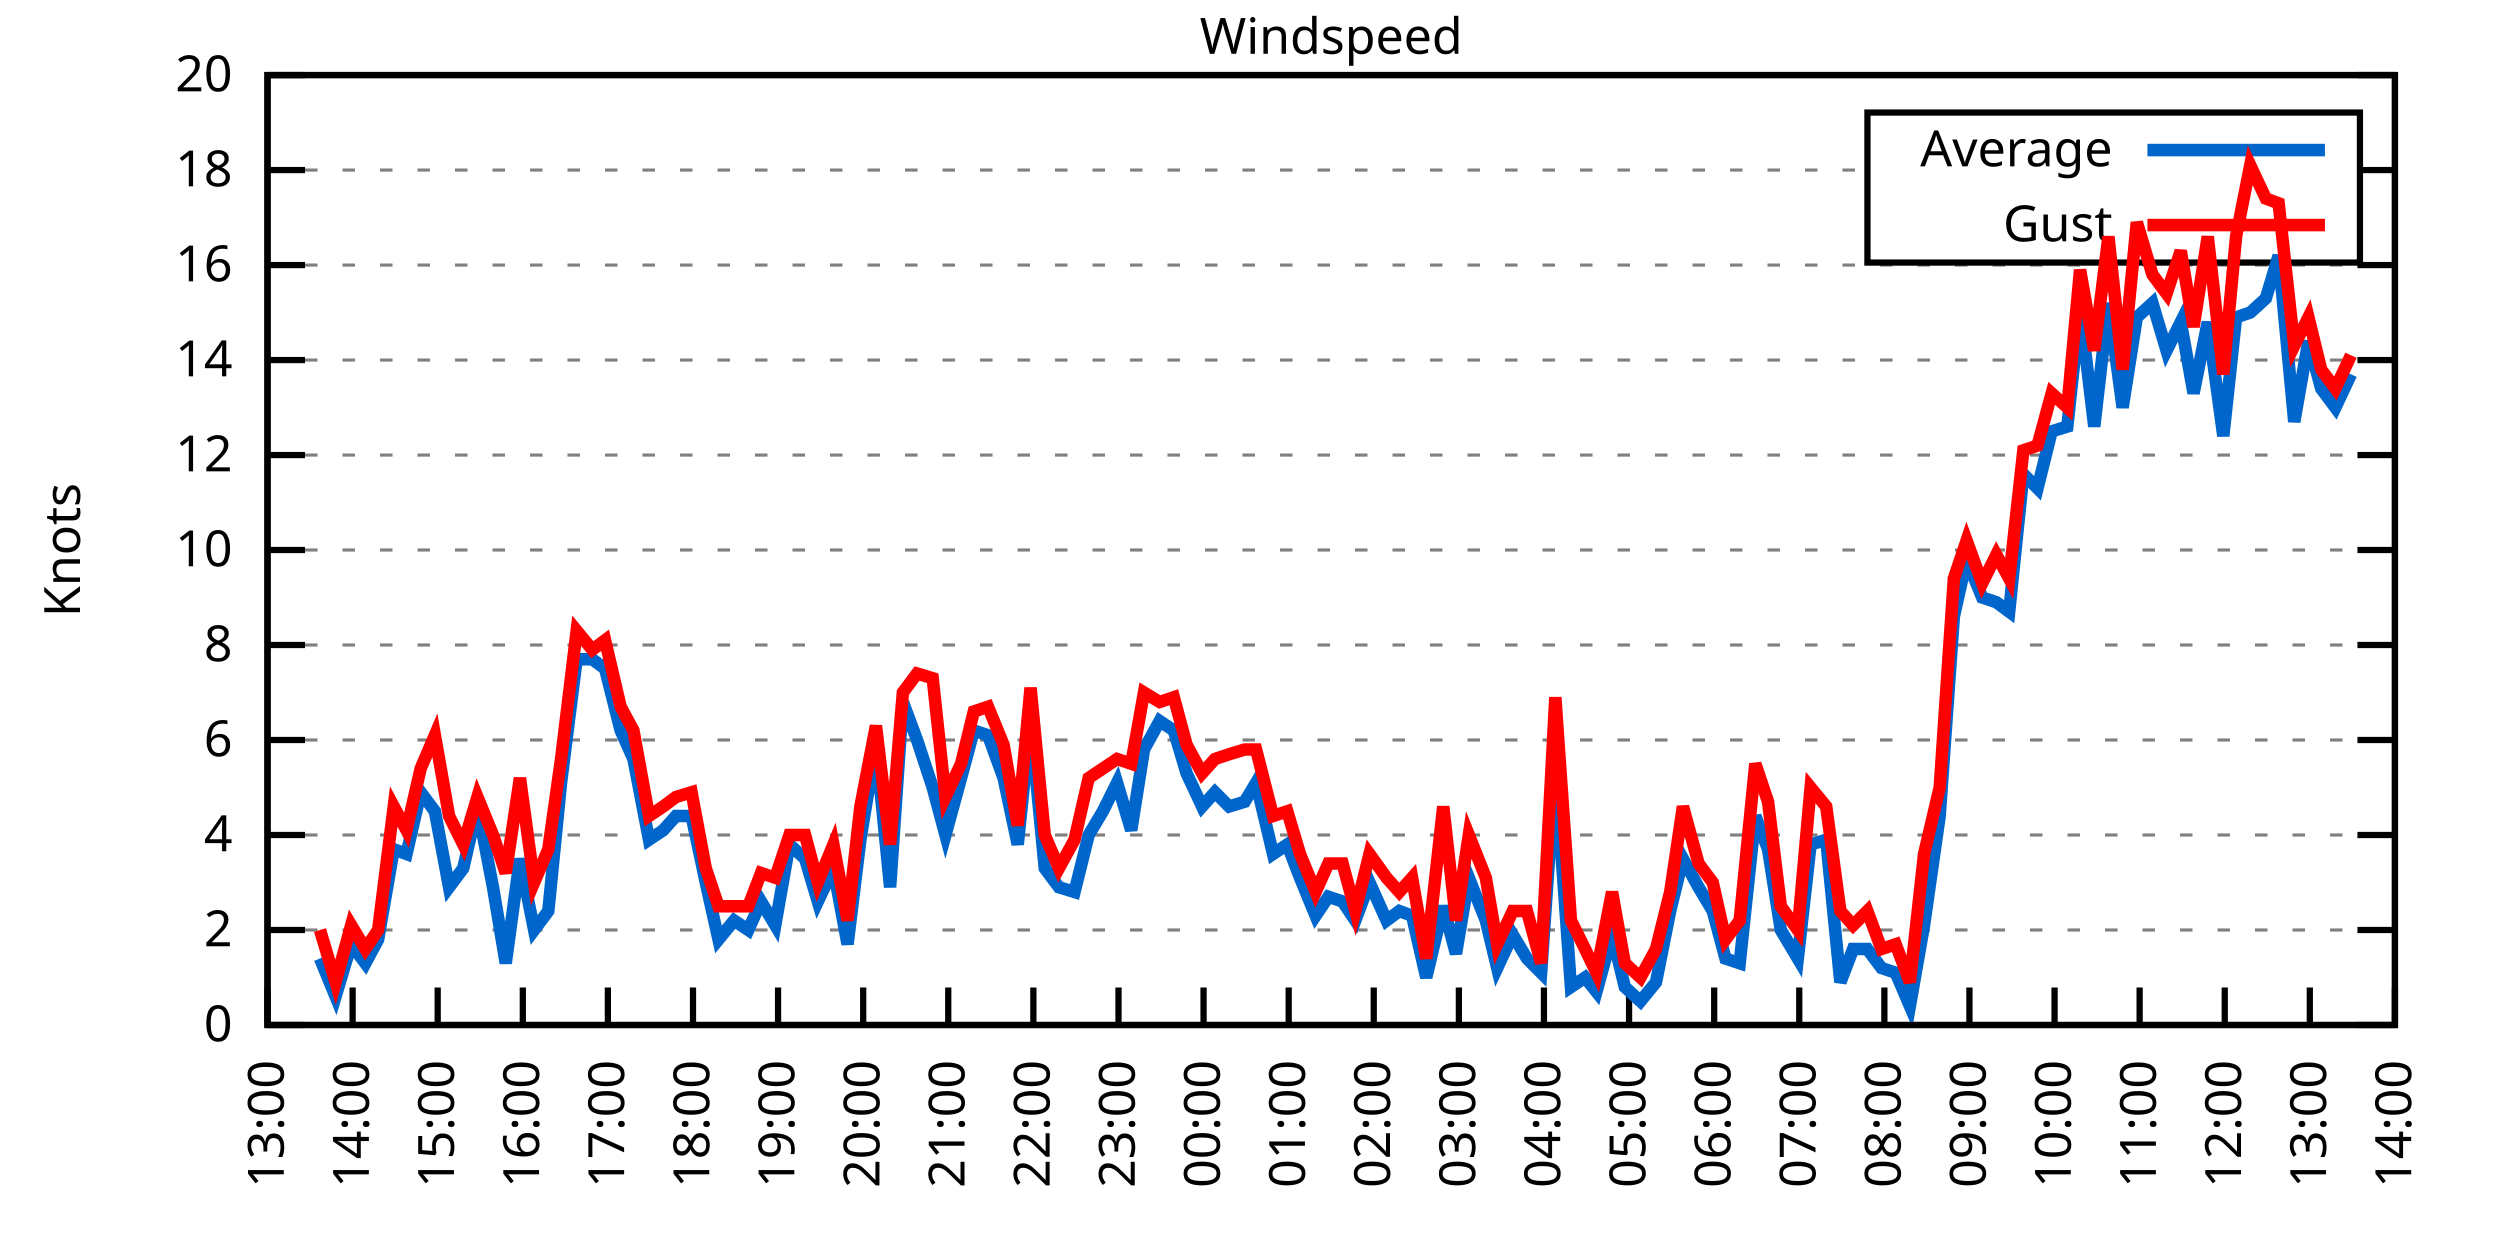
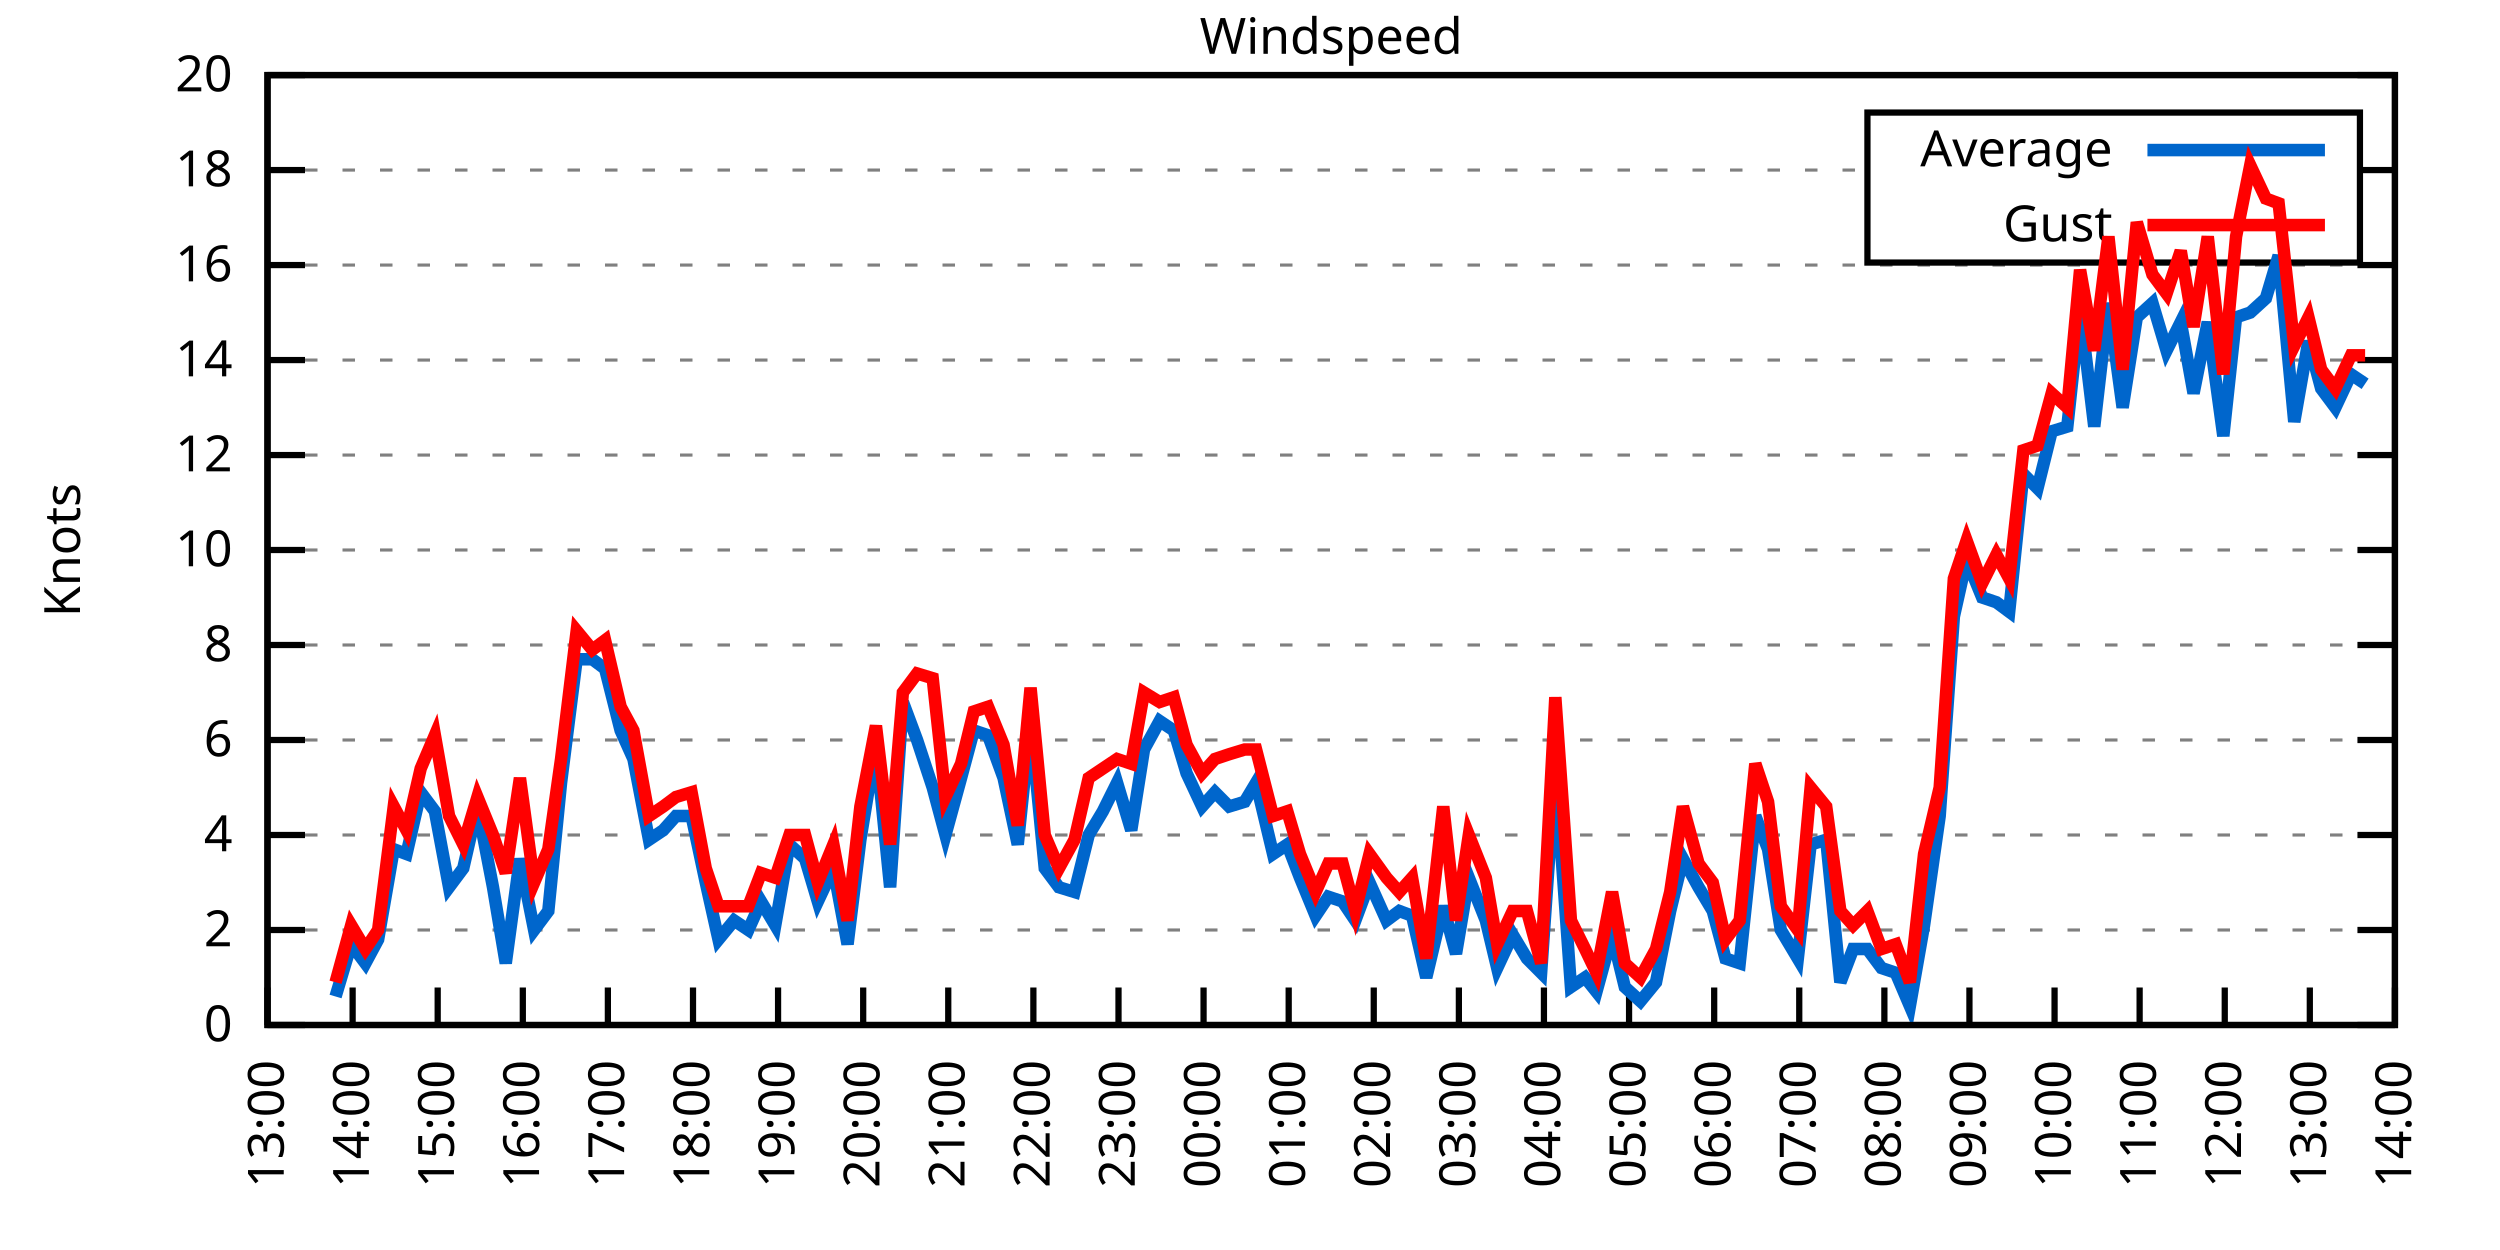
<svg xmlns="http://www.w3.org/2000/svg" xmlns:xlink="http://www.w3.org/1999/xlink" width="400" height="200" viewBox="0 0 400 200">
  <g id="gnuplot_canvas">
    <rect x="0" y="0" width="400" height="200" fill="none" />
    <defs>
      <circle id="gpDot" r="0.5" stroke-width="0.5" stroke="currentColor" />
      <path id="gpPt0" stroke-width="0.333" stroke="currentColor" d="M-1,0 h2 M0,-1 v2" />
      <path id="gpPt1" stroke-width="0.333" stroke="currentColor" d="M-1,-1 L1,1 M1,-1 L-1,1" />
      <path id="gpPt2" stroke-width="0.333" stroke="currentColor" d="M-1,0 L1,0 M0,-1 L0,1 M-1,-1 L1,1 M-1,1 L1,-1" />
      <rect id="gpPt3" stroke-width="0.333" stroke="currentColor" x="-1" y="-1" width="2" height="2" />
      <rect id="gpPt4" stroke-width="0.333" stroke="currentColor" fill="currentColor" x="-1" y="-1" width="2" height="2" />
      <circle id="gpPt5" stroke-width="0.333" stroke="currentColor" cx="0" cy="0" r="1" />
      <use xlink:href="#gpPt5" id="gpPt6" fill="currentColor" stroke="none" />
      <path id="gpPt7" stroke-width="0.333" stroke="currentColor" d="M0,-1.33 L-1.33,0.67 L1.33,0.67 z" />
      <use xlink:href="#gpPt7" id="gpPt8" fill="currentColor" stroke="none" />
      <use xlink:href="#gpPt7" id="gpPt9" stroke="currentColor" transform="rotate(180)" />
      <use xlink:href="#gpPt9" id="gpPt10" fill="currentColor" stroke="none" />
      <use xlink:href="#gpPt3" id="gpPt11" stroke="currentColor" transform="rotate(45)" />
      <use xlink:href="#gpPt11" id="gpPt12" fill="currentColor" stroke="none" />
      <path id="gpPt13" stroke-width="0.333" stroke="currentColor" d="M0,1.330 L1.265,0.411 L0.782,-1.067 L-0.782,-1.076 L-1.265,0.411 z" />
      <use xlink:href="#gpPt13" id="gpPt14" fill="currentColor" stroke="none" />
      <filter id="textbox" filterUnits="objectBoundingBox" x="0" y="0" height="1" width="1">
        <feFlood flood-color="white" flood-opacity="1" result="bgnd" />
        <feComposite in="SourceGraphic" in2="bgnd" operator="atop" />
      </filter>
      <filter id="greybox" filterUnits="objectBoundingBox" x="0" y="0" height="1" width="1">
        <feFlood flood-color="lightgrey" flood-opacity="1" result="grey" />
        <feComposite in="SourceGraphic" in2="grey" operator="atop" />
      </filter>
    </defs>
    <g fill="none" color="white" stroke="currentColor" stroke-width="1.00" stroke-linecap="butt" stroke-linejoin="miter">
</g>
    <g fill="none" color="black" stroke="currentColor" stroke-width="1.00" stroke-linecap="butt" stroke-linejoin="miter">
      <g stroke="none" shape-rendering="crispEdges">
        <polygon fill="rgb(255, 255, 255)" points="42.80,164.00 383.18,164.00 383.18,12.02 42.80,12.02 " />
      </g>
    </g>
    <g fill="none" color="black" stroke="currentColor" stroke-width="1.00" stroke-linecap="butt" stroke-linejoin="miter">
</g>
    <g fill="none" color="black" stroke="black" stroke-width="0.50" stroke-linecap="butt" stroke-linejoin="miter">
</g>
    <g fill="none" color="gray" stroke="currentColor" stroke-width="0.50" stroke-linecap="butt" stroke-linejoin="miter">
      <path stroke="gray" stroke-dasharray="2,4" class="gridline" d="M42.80,164.00 L383.19,164.00  " />
    </g>
    <g fill="none" color="gray" stroke="gray" stroke-width="1.00" stroke-linecap="butt" stroke-linejoin="miter">
</g>
    <g fill="none" color="black" stroke="currentColor" stroke-width="1.00" stroke-linecap="butt" stroke-linejoin="miter">
      <path stroke="black" d="M42.80,164.00 L48.80,164.00 M383.19,164.00 L377.19,164.00  " />
      <g transform="translate(37.20,166.60)" stroke="none" fill="black" font-family="Sans" font-size="8.00" text-anchor="end">
        <text>
          <tspan font-family="Sans"> 0</tspan>
        </text>
      </g>
    </g>
    <g fill="none" color="black" stroke="currentColor" stroke-width="1.00" stroke-linecap="butt" stroke-linejoin="miter">
</g>
    <g fill="none" color="black" stroke="black" stroke-width="0.50" stroke-linecap="butt" stroke-linejoin="miter">
</g>
    <g fill="none" color="gray" stroke="currentColor" stroke-width="0.50" stroke-linecap="butt" stroke-linejoin="miter">
      <path stroke="gray" stroke-dasharray="2,4" class="gridline" d="M42.80,148.80 L383.19,148.80  " />
    </g>
    <g fill="none" color="gray" stroke="gray" stroke-width="1.00" stroke-linecap="butt" stroke-linejoin="miter">
</g>
    <g fill="none" color="black" stroke="currentColor" stroke-width="1.00" stroke-linecap="butt" stroke-linejoin="miter">
      <path stroke="black" d="M42.80,148.80 L48.80,148.80 M383.19,148.80 L377.19,148.80  " />
      <g transform="translate(37.20,151.40)" stroke="none" fill="black" font-family="Sans" font-size="8.00" text-anchor="end">
        <text>
          <tspan font-family="Sans"> 2</tspan>
        </text>
      </g>
    </g>
    <g fill="none" color="black" stroke="currentColor" stroke-width="1.00" stroke-linecap="butt" stroke-linejoin="miter">
</g>
    <g fill="none" color="black" stroke="black" stroke-width="0.50" stroke-linecap="butt" stroke-linejoin="miter">
</g>
    <g fill="none" color="gray" stroke="currentColor" stroke-width="0.50" stroke-linecap="butt" stroke-linejoin="miter">
      <path stroke="gray" stroke-dasharray="2,4" class="gridline" d="M42.80,133.60 L383.19,133.60  " />
    </g>
    <g fill="none" color="gray" stroke="gray" stroke-width="1.00" stroke-linecap="butt" stroke-linejoin="miter">
</g>
    <g fill="none" color="black" stroke="currentColor" stroke-width="1.00" stroke-linecap="butt" stroke-linejoin="miter">
      <path stroke="black" d="M42.80,133.60 L48.80,133.60 M383.19,133.60 L377.19,133.60  " />
      <g transform="translate(37.20,136.20)" stroke="none" fill="black" font-family="Sans" font-size="8.00" text-anchor="end">
        <text>
          <tspan font-family="Sans"> 4</tspan>
        </text>
      </g>
    </g>
    <g fill="none" color="black" stroke="currentColor" stroke-width="1.00" stroke-linecap="butt" stroke-linejoin="miter">
</g>
    <g fill="none" color="black" stroke="black" stroke-width="0.50" stroke-linecap="butt" stroke-linejoin="miter">
</g>
    <g fill="none" color="gray" stroke="currentColor" stroke-width="0.50" stroke-linecap="butt" stroke-linejoin="miter">
      <path stroke="gray" stroke-dasharray="2,4" class="gridline" d="M42.80,118.40 L383.19,118.40  " />
    </g>
    <g fill="none" color="gray" stroke="gray" stroke-width="1.00" stroke-linecap="butt" stroke-linejoin="miter">
</g>
    <g fill="none" color="black" stroke="currentColor" stroke-width="1.00" stroke-linecap="butt" stroke-linejoin="miter">
      <path stroke="black" d="M42.80,118.40 L48.80,118.40 M383.19,118.40 L377.19,118.40  " />
      <g transform="translate(37.20,121.00)" stroke="none" fill="black" font-family="Sans" font-size="8.00" text-anchor="end">
        <text>
          <tspan font-family="Sans"> 6</tspan>
        </text>
      </g>
    </g>
    <g fill="none" color="black" stroke="currentColor" stroke-width="1.00" stroke-linecap="butt" stroke-linejoin="miter">
</g>
    <g fill="none" color="black" stroke="black" stroke-width="0.50" stroke-linecap="butt" stroke-linejoin="miter">
</g>
    <g fill="none" color="gray" stroke="currentColor" stroke-width="0.50" stroke-linecap="butt" stroke-linejoin="miter">
      <path stroke="gray" stroke-dasharray="2,4" class="gridline" d="M42.80,103.20 L383.19,103.20  " />
    </g>
    <g fill="none" color="gray" stroke="gray" stroke-width="1.00" stroke-linecap="butt" stroke-linejoin="miter">
</g>
    <g fill="none" color="black" stroke="currentColor" stroke-width="1.00" stroke-linecap="butt" stroke-linejoin="miter">
      <path stroke="black" d="M42.80,103.20 L48.80,103.20 M383.19,103.20 L377.19,103.20  " />
      <g transform="translate(37.20,105.80)" stroke="none" fill="black" font-family="Sans" font-size="8.00" text-anchor="end">
        <text>
          <tspan font-family="Sans"> 8</tspan>
        </text>
      </g>
    </g>
    <g fill="none" color="black" stroke="currentColor" stroke-width="1.00" stroke-linecap="butt" stroke-linejoin="miter">
</g>
    <g fill="none" color="black" stroke="black" stroke-width="0.50" stroke-linecap="butt" stroke-linejoin="miter">
</g>
    <g fill="none" color="gray" stroke="currentColor" stroke-width="0.50" stroke-linecap="butt" stroke-linejoin="miter">
      <path stroke="gray" stroke-dasharray="2,4" class="gridline" d="M42.80,88.00 L383.19,88.00  " />
    </g>
    <g fill="none" color="gray" stroke="gray" stroke-width="1.00" stroke-linecap="butt" stroke-linejoin="miter">
</g>
    <g fill="none" color="black" stroke="currentColor" stroke-width="1.00" stroke-linecap="butt" stroke-linejoin="miter">
      <path stroke="black" d="M42.80,88.00 L48.80,88.00 M383.19,88.00 L377.19,88.00  " />
      <g transform="translate(37.20,90.60)" stroke="none" fill="black" font-family="Sans" font-size="8.00" text-anchor="end">
        <text>
          <tspan font-family="Sans"> 10</tspan>
        </text>
      </g>
    </g>
    <g fill="none" color="black" stroke="currentColor" stroke-width="1.00" stroke-linecap="butt" stroke-linejoin="miter">
</g>
    <g fill="none" color="black" stroke="black" stroke-width="0.50" stroke-linecap="butt" stroke-linejoin="miter">
</g>
    <g fill="none" color="gray" stroke="currentColor" stroke-width="0.50" stroke-linecap="butt" stroke-linejoin="miter">
      <path stroke="gray" stroke-dasharray="2,4" class="gridline" d="M42.80,72.81 L383.19,72.81  " />
    </g>
    <g fill="none" color="gray" stroke="gray" stroke-width="1.00" stroke-linecap="butt" stroke-linejoin="miter">
</g>
    <g fill="none" color="black" stroke="currentColor" stroke-width="1.00" stroke-linecap="butt" stroke-linejoin="miter">
      <path stroke="black" d="M42.80,72.81 L48.80,72.81 M383.19,72.81 L377.19,72.81  " />
      <g transform="translate(37.20,75.41)" stroke="none" fill="black" font-family="Sans" font-size="8.00" text-anchor="end">
        <text>
          <tspan font-family="Sans"> 12</tspan>
        </text>
      </g>
    </g>
    <g fill="none" color="black" stroke="currentColor" stroke-width="1.00" stroke-linecap="butt" stroke-linejoin="miter">
</g>
    <g fill="none" color="black" stroke="black" stroke-width="0.50" stroke-linecap="butt" stroke-linejoin="miter">
</g>
    <g fill="none" color="gray" stroke="currentColor" stroke-width="0.50" stroke-linecap="butt" stroke-linejoin="miter">
      <path stroke="gray" stroke-dasharray="2,4" class="gridline" d="M42.80,57.61 L383.19,57.61  " />
    </g>
    <g fill="none" color="gray" stroke="gray" stroke-width="1.00" stroke-linecap="butt" stroke-linejoin="miter">
</g>
    <g fill="none" color="black" stroke="currentColor" stroke-width="1.00" stroke-linecap="butt" stroke-linejoin="miter">
      <path stroke="black" d="M42.80,57.61 L48.80,57.61 M383.19,57.61 L377.19,57.61  " />
      <g transform="translate(37.20,60.21)" stroke="none" fill="black" font-family="Sans" font-size="8.00" text-anchor="end">
        <text>
          <tspan font-family="Sans"> 14</tspan>
        </text>
      </g>
    </g>
    <g fill="none" color="black" stroke="currentColor" stroke-width="1.00" stroke-linecap="butt" stroke-linejoin="miter">
</g>
    <g fill="none" color="black" stroke="black" stroke-width="0.50" stroke-linecap="butt" stroke-linejoin="miter">
</g>
    <g fill="none" color="gray" stroke="currentColor" stroke-width="0.50" stroke-linecap="butt" stroke-linejoin="miter">
      <path stroke="gray" stroke-dasharray="2,4" class="gridline" d="M42.80,42.41 L383.19,42.41  " />
    </g>
    <g fill="none" color="gray" stroke="gray" stroke-width="1.00" stroke-linecap="butt" stroke-linejoin="miter">
</g>
    <g fill="none" color="black" stroke="currentColor" stroke-width="1.00" stroke-linecap="butt" stroke-linejoin="miter">
      <path stroke="black" d="M42.80,42.41 L48.80,42.41 M383.19,42.41 L377.19,42.41  " />
      <g transform="translate(37.20,45.01)" stroke="none" fill="black" font-family="Sans" font-size="8.00" text-anchor="end">
        <text>
          <tspan font-family="Sans"> 16</tspan>
        </text>
      </g>
    </g>
    <g fill="none" color="black" stroke="currentColor" stroke-width="1.00" stroke-linecap="butt" stroke-linejoin="miter">
</g>
    <g fill="none" color="black" stroke="black" stroke-width="0.50" stroke-linecap="butt" stroke-linejoin="miter">
</g>
    <g fill="none" color="gray" stroke="currentColor" stroke-width="0.50" stroke-linecap="butt" stroke-linejoin="miter">
      <path stroke="gray" stroke-dasharray="2,4" class="gridline" d="M42.80,27.21 L298.79,27.21 M377.59,27.21 L383.19,27.21  " />
    </g>
    <g fill="none" color="gray" stroke="gray" stroke-width="1.00" stroke-linecap="butt" stroke-linejoin="miter">
</g>
    <g fill="none" color="black" stroke="currentColor" stroke-width="1.00" stroke-linecap="butt" stroke-linejoin="miter">
      <path stroke="black" d="M42.80,27.21 L48.80,27.21 M383.19,27.21 L377.19,27.21  " />
      <g transform="translate(37.20,29.81)" stroke="none" fill="black" font-family="Sans" font-size="8.00" text-anchor="end">
        <text>
          <tspan font-family="Sans"> 18</tspan>
        </text>
      </g>
    </g>
    <g fill="none" color="black" stroke="currentColor" stroke-width="1.00" stroke-linecap="butt" stroke-linejoin="miter">
</g>
    <g fill="none" color="black" stroke="black" stroke-width="0.50" stroke-linecap="butt" stroke-linejoin="miter">
</g>
    <g fill="none" color="gray" stroke="currentColor" stroke-width="0.50" stroke-linecap="butt" stroke-linejoin="miter">
      <path stroke="gray" stroke-dasharray="2,4" class="gridline" d="M42.80,12.01 L383.19,12.01  " />
    </g>
    <g fill="none" color="gray" stroke="gray" stroke-width="1.00" stroke-linecap="butt" stroke-linejoin="miter">
</g>
    <g fill="none" color="black" stroke="currentColor" stroke-width="1.00" stroke-linecap="butt" stroke-linejoin="miter">
      <path stroke="black" d="M42.80,12.01 L48.80,12.01 M383.19,12.01 L377.19,12.01  " />
      <g transform="translate(37.20,14.61)" stroke="none" fill="black" font-family="Sans" font-size="8.00" text-anchor="end">
        <text>
          <tspan font-family="Sans"> 20</tspan>
        </text>
      </g>
    </g>
    <g fill="none" color="black" stroke="currentColor" stroke-width="1.00" stroke-linecap="butt" stroke-linejoin="miter">
      <path stroke="black" d="M42.80,164.00 L42.80,158.00  " />
      <g transform="translate(45.40,169.60) rotate(270.00)" stroke="none" fill="black" font-family="Sans" font-size="8.00" text-anchor="end">
        <text>
          <tspan font-family="Sans">13:00</tspan>
        </text>
      </g>
    </g>
    <g fill="none" color="black" stroke="currentColor" stroke-width="1.00" stroke-linecap="butt" stroke-linejoin="miter">
      <path stroke="black" d="M56.42,164.00 L56.42,158.00  " />
      <g transform="translate(59.02,169.60) rotate(270.00)" stroke="none" fill="black" font-family="Sans" font-size="8.00" text-anchor="end">
        <text>
          <tspan font-family="Sans">14:00</tspan>
        </text>
      </g>
    </g>
    <g fill="none" color="black" stroke="currentColor" stroke-width="1.00" stroke-linecap="butt" stroke-linejoin="miter">
      <path stroke="black" d="M70.03,164.00 L70.03,158.00  " />
      <g transform="translate(72.63,169.60) rotate(270.00)" stroke="none" fill="black" font-family="Sans" font-size="8.00" text-anchor="end">
        <text>
          <tspan font-family="Sans">15:00</tspan>
        </text>
      </g>
    </g>
    <g fill="none" color="black" stroke="currentColor" stroke-width="1.00" stroke-linecap="butt" stroke-linejoin="miter">
      <path stroke="black" d="M83.65,164.00 L83.65,158.00  " />
      <g transform="translate(86.25,169.60) rotate(270.00)" stroke="none" fill="black" font-family="Sans" font-size="8.00" text-anchor="end">
        <text>
          <tspan font-family="Sans">16:00</tspan>
        </text>
      </g>
    </g>
    <g fill="none" color="black" stroke="currentColor" stroke-width="1.00" stroke-linecap="butt" stroke-linejoin="miter">
      <path stroke="black" d="M97.26,164.00 L97.26,158.00  " />
      <g transform="translate(99.86,169.60) rotate(270.00)" stroke="none" fill="black" font-family="Sans" font-size="8.00" text-anchor="end">
        <text>
          <tspan font-family="Sans">17:00</tspan>
        </text>
      </g>
    </g>
    <g fill="none" color="black" stroke="currentColor" stroke-width="1.00" stroke-linecap="butt" stroke-linejoin="miter">
      <path stroke="black" d="M110.88,164.00 L110.88,158.00  " />
      <g transform="translate(113.48,169.60) rotate(270.00)" stroke="none" fill="black" font-family="Sans" font-size="8.00" text-anchor="end">
        <text>
          <tspan font-family="Sans">18:00</tspan>
        </text>
      </g>
    </g>
    <g fill="none" color="black" stroke="currentColor" stroke-width="1.00" stroke-linecap="butt" stroke-linejoin="miter">
      <path stroke="black" d="M124.49,164.00 L124.49,158.00  " />
      <g transform="translate(127.09,169.60) rotate(270.00)" stroke="none" fill="black" font-family="Sans" font-size="8.00" text-anchor="end">
        <text>
          <tspan font-family="Sans">19:00</tspan>
        </text>
      </g>
    </g>
    <g fill="none" color="black" stroke="currentColor" stroke-width="1.00" stroke-linecap="butt" stroke-linejoin="miter">
      <path stroke="black" d="M138.11,164.00 L138.11,158.00  " />
      <g transform="translate(140.71,169.60) rotate(270.00)" stroke="none" fill="black" font-family="Sans" font-size="8.00" text-anchor="end">
        <text>
          <tspan font-family="Sans">20:00</tspan>
        </text>
      </g>
    </g>
    <g fill="none" color="black" stroke="currentColor" stroke-width="1.00" stroke-linecap="butt" stroke-linejoin="miter">
      <path stroke="black" d="M151.72,164.00 L151.72,158.00  " />
      <g transform="translate(154.32,169.60) rotate(270.00)" stroke="none" fill="black" font-family="Sans" font-size="8.00" text-anchor="end">
        <text>
          <tspan font-family="Sans">21:00</tspan>
        </text>
      </g>
    </g>
    <g fill="none" color="black" stroke="currentColor" stroke-width="1.00" stroke-linecap="butt" stroke-linejoin="miter">
      <path stroke="black" d="M165.34,164.00 L165.34,158.00  " />
      <g transform="translate(167.94,169.60) rotate(270.00)" stroke="none" fill="black" font-family="Sans" font-size="8.00" text-anchor="end">
        <text>
          <tspan font-family="Sans">22:00</tspan>
        </text>
      </g>
    </g>
    <g fill="none" color="black" stroke="currentColor" stroke-width="1.00" stroke-linecap="butt" stroke-linejoin="miter">
      <path stroke="black" d="M178.96,164.00 L178.96,158.00  " />
      <g transform="translate(181.56,169.60) rotate(270.00)" stroke="none" fill="black" font-family="Sans" font-size="8.00" text-anchor="end">
        <text>
          <tspan font-family="Sans">23:00</tspan>
        </text>
      </g>
    </g>
    <g fill="none" color="black" stroke="currentColor" stroke-width="1.00" stroke-linecap="butt" stroke-linejoin="miter">
      <path stroke="black" d="M192.57,164.00 L192.57,158.00  " />
      <g transform="translate(195.17,169.60) rotate(270.00)" stroke="none" fill="black" font-family="Sans" font-size="8.00" text-anchor="end">
        <text>
          <tspan font-family="Sans">00:00</tspan>
        </text>
      </g>
    </g>
    <g fill="none" color="black" stroke="currentColor" stroke-width="1.00" stroke-linecap="butt" stroke-linejoin="miter">
      <path stroke="black" d="M206.19,164.00 L206.19,158.00  " />
      <g transform="translate(208.79,169.60) rotate(270.00)" stroke="none" fill="black" font-family="Sans" font-size="8.00" text-anchor="end">
        <text>
          <tspan font-family="Sans">01:00</tspan>
        </text>
      </g>
    </g>
    <g fill="none" color="black" stroke="currentColor" stroke-width="1.00" stroke-linecap="butt" stroke-linejoin="miter">
      <path stroke="black" d="M219.80,164.00 L219.80,158.00  " />
      <g transform="translate(222.40,169.60) rotate(270.00)" stroke="none" fill="black" font-family="Sans" font-size="8.00" text-anchor="end">
        <text>
          <tspan font-family="Sans">02:00</tspan>
        </text>
      </g>
    </g>
    <g fill="none" color="black" stroke="currentColor" stroke-width="1.00" stroke-linecap="butt" stroke-linejoin="miter">
      <path stroke="black" d="M233.42,164.00 L233.42,158.00  " />
      <g transform="translate(236.02,169.60) rotate(270.00)" stroke="none" fill="black" font-family="Sans" font-size="8.00" text-anchor="end">
        <text>
          <tspan font-family="Sans">03:00</tspan>
        </text>
      </g>
    </g>
    <g fill="none" color="black" stroke="currentColor" stroke-width="1.00" stroke-linecap="butt" stroke-linejoin="miter">
      <path stroke="black" d="M247.03,164.00 L247.03,158.00  " />
      <g transform="translate(249.63,169.60) rotate(270.00)" stroke="none" fill="black" font-family="Sans" font-size="8.00" text-anchor="end">
        <text>
          <tspan font-family="Sans">04:00</tspan>
        </text>
      </g>
    </g>
    <g fill="none" color="black" stroke="currentColor" stroke-width="1.00" stroke-linecap="butt" stroke-linejoin="miter">
      <path stroke="black" d="M260.65,164.00 L260.65,158.00  " />
      <g transform="translate(263.25,169.60) rotate(270.00)" stroke="none" fill="black" font-family="Sans" font-size="8.00" text-anchor="end">
        <text>
          <tspan font-family="Sans">05:00</tspan>
        </text>
      </g>
    </g>
    <g fill="none" color="black" stroke="currentColor" stroke-width="1.00" stroke-linecap="butt" stroke-linejoin="miter">
      <path stroke="black" d="M274.27,164.00 L274.27,158.00  " />
      <g transform="translate(276.87,169.60) rotate(270.00)" stroke="none" fill="black" font-family="Sans" font-size="8.00" text-anchor="end">
        <text>
          <tspan font-family="Sans">06:00</tspan>
        </text>
      </g>
    </g>
    <g fill="none" color="black" stroke="currentColor" stroke-width="1.00" stroke-linecap="butt" stroke-linejoin="miter">
      <path stroke="black" d="M287.88,164.00 L287.88,158.00  " />
      <g transform="translate(290.48,169.60) rotate(270.00)" stroke="none" fill="black" font-family="Sans" font-size="8.00" text-anchor="end">
        <text>
          <tspan font-family="Sans">07:00</tspan>
        </text>
      </g>
    </g>
    <g fill="none" color="black" stroke="currentColor" stroke-width="1.00" stroke-linecap="butt" stroke-linejoin="miter">
      <path stroke="black" d="M301.50,164.00 L301.50,158.00  " />
      <g transform="translate(304.10,169.60) rotate(270.00)" stroke="none" fill="black" font-family="Sans" font-size="8.00" text-anchor="end">
        <text>
          <tspan font-family="Sans">08:00</tspan>
        </text>
      </g>
    </g>
    <g fill="none" color="black" stroke="currentColor" stroke-width="1.00" stroke-linecap="butt" stroke-linejoin="miter">
      <path stroke="black" d="M315.11,164.00 L315.11,158.00  " />
      <g transform="translate(317.71,169.60) rotate(270.00)" stroke="none" fill="black" font-family="Sans" font-size="8.00" text-anchor="end">
        <text>
          <tspan font-family="Sans">09:00</tspan>
        </text>
      </g>
    </g>
    <g fill="none" color="black" stroke="currentColor" stroke-width="1.00" stroke-linecap="butt" stroke-linejoin="miter">
      <path stroke="black" d="M328.73,164.00 L328.73,158.00  " />
      <g transform="translate(331.33,169.60) rotate(270.00)" stroke="none" fill="black" font-family="Sans" font-size="8.00" text-anchor="end">
        <text>
          <tspan font-family="Sans">10:00</tspan>
        </text>
      </g>
    </g>
    <g fill="none" color="black" stroke="currentColor" stroke-width="1.00" stroke-linecap="butt" stroke-linejoin="miter">
      <path stroke="black" d="M342.34,164.00 L342.34,158.00  " />
      <g transform="translate(344.94,169.60) rotate(270.00)" stroke="none" fill="black" font-family="Sans" font-size="8.00" text-anchor="end">
        <text>
          <tspan font-family="Sans">11:00</tspan>
        </text>
      </g>
    </g>
    <g fill="none" color="black" stroke="currentColor" stroke-width="1.00" stroke-linecap="butt" stroke-linejoin="miter">
      <path stroke="black" d="M355.96,164.00 L355.96,158.00  " />
      <g transform="translate(358.56,169.60) rotate(270.00)" stroke="none" fill="black" font-family="Sans" font-size="8.00" text-anchor="end">
        <text>
          <tspan font-family="Sans">12:00</tspan>
        </text>
      </g>
    </g>
    <g fill="none" color="black" stroke="currentColor" stroke-width="1.00" stroke-linecap="butt" stroke-linejoin="miter">
      <path stroke="black" d="M369.57,164.00 L369.57,158.00  " />
      <g transform="translate(372.17,169.60) rotate(270.00)" stroke="none" fill="black" font-family="Sans" font-size="8.00" text-anchor="end">
        <text>
          <tspan font-family="Sans">13:00</tspan>
        </text>
      </g>
    </g>
    <g fill="none" color="black" stroke="currentColor" stroke-width="1.00" stroke-linecap="butt" stroke-linejoin="miter">
      <path stroke="black" d="M383.19,164.00 L383.19,158.00  " />
      <g transform="translate(385.79,169.60) rotate(270.00)" stroke="none" fill="black" font-family="Sans" font-size="8.00" text-anchor="end">
        <text>
          <tspan font-family="Sans">14:00</tspan>
        </text>
      </g>
    </g>
    <g fill="none" color="black" stroke="currentColor" stroke-width="1.00" stroke-linecap="butt" stroke-linejoin="miter">
</g>
    <g fill="none" color="black" stroke="currentColor" stroke-width="1.00" stroke-linecap="butt" stroke-linejoin="miter">
      <path stroke="black" d="M42.80,12.01 L42.80,164.00 L383.19,164.00 L383.19,12.01 L42.80,12.01 Z  " />
    </g>
    <g fill="none" color="black" stroke="currentColor" stroke-width="1.00" stroke-linecap="butt" stroke-linejoin="miter">
</g>
    <g fill="none" color="black" stroke="currentColor" stroke-width="1.00" stroke-linecap="butt" stroke-linejoin="miter">
      <path stroke="black" d="M298.79,42.01 L298.79,18.01 L377.59,18.01 L377.59,42.01 L298.79,42.01 Z  " />
    </g>
    <g id="Windspeed_plot_1">
      <g fill="none" color="white" stroke="black" stroke-width="2.00" stroke-linecap="butt" stroke-linejoin="miter">
</g>
      <g fill="none" color="black" stroke="currentColor" stroke-width="2.00" stroke-linecap="butt" stroke-linejoin="miter">
        <g transform="translate(337.99,26.61)" stroke="none" fill="black" font-family="Sans" font-size="8.00" text-anchor="end">
          <text>
            <tspan font-family="Sans">Average</tspan>
          </text>
        </g>
      </g>
      <g fill="none" color="black" stroke="currentColor" stroke-width="2.00" stroke-linecap="butt" stroke-linejoin="miter">
-         <path stroke="rgb(  0, 102, 204)" d="M343.59,24.01 L371.99,24.01 M51.20,153.36 L53.69,159.44 L56.19,151.08 L58.46,154.12 L60.50,150.32 L63.00,135.88   L65.04,136.64 L67.31,126.76 L69.58,129.80 L71.85,141.96 L74.12,138.92 L76.39,129.04 L78.88,141.96 L80.92,154.12   L83.19,137.40 L85.46,148.80 L87.73,145.76 L89.77,125.24 L92.27,105.48 L94.77,105.48 L96.81,107.00 L99.30,116.88   L101.35,121.44 L103.84,134.36 L106.11,132.84 L108.15,130.56 L110.65,130.56 L112.92,141.20 L114.96,150.32 L117.46,147.28   L119.73,148.80 L121.77,144.24 L124.04,148.04 L126.31,135.12 L128.81,137.40 L130.85,144.24 L133.34,138.92 L135.61,151.08   L137.66,134.36 L140.15,119.16 L142.42,141.96 L144.46,112.32 L146.73,118.40 L149.23,126.00 L151.27,133.60 L153.77,124.48   L155.81,116.88 L158.08,117.64 L160.57,124.48 L162.84,135.12 L164.89,115.36 L167.16,138.92 L169.43,141.96 L171.92,142.72   L174.19,133.60 L176.46,129.80 L178.73,125.24 L181.00,132.84 L183.04,119.92 L185.54,115.36 L187.81,116.88 L189.85,123.72   L192.34,129.04 L194.39,126.76 L196.66,129.04 L199.15,128.28 L200.97,125.24 L203.69,136.64 L205.96,135.12 L208.00,140.44   L210.50,146.52 L212.54,143.48 L214.81,144.24 L216.85,147.28 L219.12,141.20 L221.85,147.28 L223.89,145.76 L225.93,146.52   L228.20,156.40 L230.92,145.00 L232.96,152.60 L235.01,140.44 L237.73,147.28 L239.55,154.88 L242.04,149.56 L244.31,153.36   L246.58,155.64 L248.85,122.96 L251.35,157.92 L253.61,156.40 L255.43,158.68 L257.93,149.56 L259.97,157.92 L262.47,160.20   L264.96,157.16 L267.23,145.76 L269.27,137.40 L271.77,141.96 L274.04,145.76 L276.08,153.36 L278.35,154.12 L280.85,130.56   L282.89,135.88 L284.93,148.80 L287.65,153.36 L289.70,135.12 L292.19,134.36 L294.46,157.16 L296.50,151.84 L298.77,151.84   L301.04,154.88 L303.31,155.64 L305.58,160.96 L307.85,148.04 L310.35,130.56 L312.62,98.64 L314.66,89.52 L317.15,95.60   L319.42,96.36 L321.47,97.88 L323.74,75.85 L326.00,78.13 L328.27,69.01 L330.77,68.25 L332.81,49.25 L335.08,68.25   L337.35,48.49 L339.62,65.21 L341.89,50.77 L344.39,48.49 L346.65,56.09 L348.92,51.53 L350.97,62.93 L353.24,51.53   L355.73,69.77 L357.77,50.77 L360.04,50.01 L362.54,47.73 L364.58,40.89 L367.08,67.49 L369.35,54.57 L371.39,62.17   L373.66,65.21 L376.16,59.89  " />
+         <path stroke="rgb(  0, 102, 204)" d="M343.59,24.01 L371.99,24.01 M53.69,159.44 L56.19,151.08 L58.46,154.12 L60.50,150.32 L63.00,135.88 L65.04,136.64   L67.31,126.76 L69.58,129.80 L71.85,141.96 L74.12,138.92 L76.39,129.04 L78.88,141.96 L80.92,154.12 L83.19,137.40   L85.46,148.80 L87.73,145.76 L89.77,125.24 L92.27,105.48 L94.77,105.48 L96.81,107.00 L99.30,116.88 L101.35,121.44   L103.84,134.36 L106.11,132.84 L108.15,130.56 L110.65,130.56 L112.92,141.20 L114.96,150.32 L117.46,147.28 L119.73,148.80   L121.77,144.24 L124.04,148.04 L126.31,135.12 L128.81,137.40 L130.85,144.24 L133.34,138.92 L135.61,151.08 L137.66,134.36   L140.15,119.16 L142.42,141.96 L144.46,112.32 L146.73,118.40 L149.23,126.00 L151.27,133.60 L153.77,124.48 L155.81,116.88   L158.08,117.64 L160.57,124.48 L162.84,135.12 L164.89,115.36 L167.16,138.92 L169.43,141.96 L171.92,142.72 L174.19,133.60   L176.46,129.80 L178.73,125.24 L181.00,132.84 L183.04,119.92 L185.54,115.36 L187.81,116.88 L189.85,123.72 L192.34,129.04   L194.39,126.76 L196.66,129.04 L199.15,128.28 L200.97,125.24 L203.69,136.64 L205.96,135.12 L208.00,140.44 L210.50,146.52   L212.54,143.48 L214.81,144.24 L216.85,147.28 L219.12,141.20 L221.85,147.28 L223.89,145.76 L225.93,146.52 L228.20,156.40   L230.92,145.00 L232.96,152.60 L235.01,140.44 L237.73,147.28 L239.55,154.88 L242.04,149.56 L244.31,153.36 L246.58,155.64   L248.85,122.96 L251.35,157.92 L253.61,156.40 L255.43,158.68 L257.93,149.56 L259.97,157.92 L262.47,160.20 L264.96,157.16   L267.23,145.76 L269.27,137.40 L271.77,141.96 L274.04,145.76 L276.08,153.36 L278.35,154.12 L280.85,130.56 L282.89,135.88   L284.93,148.80 L287.65,153.36 L289.70,135.12 L292.19,134.36 L294.46,157.16 L296.50,151.84 L298.77,151.84 L301.04,154.88   L303.31,155.64 L305.58,160.96 L307.85,148.04 L310.35,130.56 L312.62,98.64 L314.66,89.52 L317.15,95.60 L319.42,96.36   L321.47,97.88 L323.74,75.85 L326.00,78.13 L328.27,69.01 L330.77,68.25 L332.81,49.25 L335.08,68.25 L337.35,48.49   L339.62,65.21 L341.89,50.77 L344.39,48.49 L346.65,56.09 L348.92,51.53 L350.97,62.93 L353.24,51.53 L355.73,69.77   L357.77,50.77 L360.04,50.01 L362.54,47.73 L364.58,40.89 L367.08,67.49 L369.35,54.57 L371.39,62.17 L373.66,65.21   L376.16,59.89 L378.42,61.41  " />
      </g>
    </g>
    <g id="Windspeed_plot_2">
      <g fill="none" color="black" stroke="currentColor" stroke-width="2.00" stroke-linecap="butt" stroke-linejoin="miter">
        <g transform="translate(337.99,38.61)" stroke="none" fill="black" font-family="Sans" font-size="8.00" text-anchor="end">
          <text>
            <tspan font-family="Sans">Gust</tspan>
          </text>
        </g>
      </g>
      <g fill="none" color="black" stroke="currentColor" stroke-width="2.00" stroke-linecap="butt" stroke-linejoin="miter">
-         <path stroke="rgb(255,   0,   0)" d="M343.59,36.01 L371.99,36.01 M51.20,148.80 L53.69,157.16 L56.19,148.04 L58.46,151.84 L60.50,148.80 L63.00,129.04   L65.04,132.84 L67.31,122.96 L69.58,117.64 L71.85,130.56 L74.12,135.12 L76.39,127.52 L78.88,133.60 L80.92,139.68   L83.19,124.48 L85.46,141.20 L87.73,135.88 L89.77,121.44 L92.27,100.92 L94.77,103.96 L96.81,102.44 L99.30,113.08   L101.35,116.88 L103.84,130.56 L106.11,129.04 L108.15,127.52 L110.65,126.76 L112.92,138.92 L114.96,145.00 L117.46,145.00   L119.73,145.00 L121.77,139.68 L124.04,140.44 L126.31,133.60 L128.81,133.60 L130.85,141.20 L133.34,135.12 L135.61,147.28   L137.66,129.04 L140.15,116.12 L142.42,135.12 L144.46,110.80 L146.73,107.76 L149.23,108.52 L151.27,127.52 L153.77,122.20   L155.81,113.84 L158.08,113.08 L160.57,119.16 L162.84,132.08 L164.89,110.04 L167.16,133.60 L169.43,138.92 L171.92,134.36   L174.19,124.48 L176.46,122.96 L178.73,121.44 L181.00,122.20 L183.04,110.80 L185.54,112.32 L187.81,111.56 L189.85,119.16   L192.34,123.72 L194.39,121.44 L196.66,120.68 L199.15,119.92 L200.97,119.92 L203.69,130.56 L205.96,129.80 L208.00,136.64   L210.50,142.72 L212.54,138.16 L214.81,138.16 L216.85,145.76 L219.12,136.64 L221.85,140.44 L223.89,142.72 L225.93,140.44   L228.20,153.36 L230.92,129.04 L232.96,147.28 L235.01,133.60 L237.73,140.44 L239.55,151.08 L242.04,145.76 L244.31,145.76   L246.58,154.12 L248.85,111.56 L251.35,147.28 L253.61,151.84 L255.43,155.64 L257.93,142.72 L259.97,154.12 L262.47,156.40   L264.96,151.84 L267.23,142.72 L269.27,129.04 L271.77,138.16 L274.04,141.20 L276.08,150.32 L278.35,147.28 L280.85,122.20   L282.89,128.28 L284.93,145.00 L287.65,148.80 L289.70,126.00 L292.19,129.04 L294.46,145.76 L296.50,148.04 L298.77,145.76   L301.04,151.84 L303.31,151.08 L305.58,157.16 L307.85,136.64 L310.35,126.00 L312.62,92.56 L314.66,86.49 L317.15,93.32   L319.42,88.76 L321.47,92.56 L323.74,72.05 L326.00,71.29 L328.27,62.93 L330.77,65.21 L332.81,43.17 L335.08,56.09   L337.35,37.85 L339.62,59.13 L341.89,35.57 L344.39,43.93 L346.65,46.97 L348.92,40.13 L350.97,52.29 L353.24,37.85   L355.73,59.89 L357.77,37.85 L360.04,26.45 L362.54,31.77 L364.58,32.53 L367.08,55.33 L369.35,50.77 L371.39,59.13   L373.66,62.17 L376.16,56.85  " />
+         <path stroke="rgb(255,   0,   0)" d="M343.59,36.01 L371.99,36.01 M53.69,157.16 L56.19,148.04 L58.46,151.84 L60.50,148.80 L63.00,129.04 L65.04,132.84   L67.31,122.96 L69.58,117.64 L71.85,130.56 L74.12,135.12 L76.39,127.52 L78.88,133.60 L80.92,139.68 L83.19,124.48   L85.46,141.20 L87.73,135.88 L89.77,121.44 L92.27,100.92 L94.77,103.96 L96.81,102.44 L99.30,113.08 L101.35,116.88   L103.84,130.56 L106.11,129.04 L108.15,127.52 L110.65,126.76 L112.92,138.92 L114.96,145.00 L117.46,145.00 L119.73,145.00   L121.77,139.68 L124.04,140.44 L126.31,133.60 L128.81,133.60 L130.85,141.20 L133.34,135.12 L135.61,147.28 L137.66,129.04   L140.15,116.12 L142.42,135.12 L144.46,110.80 L146.73,107.76 L149.23,108.52 L151.27,127.52 L153.77,122.20 L155.81,113.84   L158.08,113.08 L160.57,119.16 L162.84,132.08 L164.89,110.04 L167.16,133.60 L169.43,138.92 L171.92,134.36 L174.19,124.48   L176.46,122.96 L178.73,121.44 L181.00,122.20 L183.04,110.80 L185.54,112.32 L187.81,111.56 L189.85,119.16 L192.34,123.72   L194.39,121.44 L196.66,120.68 L199.15,119.92 L200.97,119.92 L203.69,130.56 L205.96,129.80 L208.00,136.64 L210.50,142.72   L212.54,138.16 L214.81,138.16 L216.85,145.76 L219.12,136.64 L221.85,140.44 L223.89,142.72 L225.93,140.44 L228.20,153.36   L230.92,129.04 L232.96,147.28 L235.01,133.60 L237.73,140.44 L239.55,151.08 L242.04,145.76 L244.31,145.76 L246.58,154.12   L248.85,111.56 L251.35,147.28 L253.61,151.84 L255.43,155.64 L257.93,142.72 L259.97,154.12 L262.47,156.40 L264.96,151.84   L267.23,142.72 L269.27,129.04 L271.77,138.16 L274.04,141.20 L276.08,150.32 L278.35,147.28 L280.85,122.20 L282.89,128.28   L284.93,145.00 L287.65,148.80 L289.70,126.00 L292.19,129.04 L294.46,145.76 L296.50,148.04 L298.77,145.76 L301.04,151.84   L303.31,151.08 L305.58,157.16 L307.85,136.64 L310.35,126.00 L312.62,92.56 L314.66,86.49 L317.15,93.32 L319.42,88.76   L321.47,92.56 L323.74,72.05 L326.00,71.29 L328.27,62.93 L330.77,65.21 L332.81,43.17 L335.08,56.09 L337.35,37.85   L339.62,59.13 L341.89,35.57 L344.39,43.93 L346.65,46.97 L348.92,40.13 L350.97,52.29 L353.24,37.85 L355.73,59.89   L357.77,37.85 L360.04,26.45 L362.54,31.77 L364.58,32.53 L367.08,55.33 L369.35,50.77 L371.39,59.13 L373.66,62.17   L376.16,56.85 L378.42,56.85  " />
      </g>
    </g>
    <g fill="none" color="black" stroke="currentColor" stroke-width="2.00" stroke-linecap="butt" stroke-linejoin="miter">
</g>
    <g fill="none" color="black" stroke="black" stroke-width="1.00" stroke-linecap="butt" stroke-linejoin="miter">
</g>
    <g fill="none" color="black" stroke="currentColor" stroke-width="1.00" stroke-linecap="butt" stroke-linejoin="miter">
      <path stroke="black" d="M42.80,12.01 L42.80,164.00 L383.19,164.00 L383.19,12.01 L42.80,12.01 Z  " />
      <g transform="translate(12.80,88.01) rotate(270.00)" stroke="none" fill="black" font-family="Sans" font-size="8.00" text-anchor="middle">
        <text>
          <tspan font-family="Sans">Knots</tspan>
        </text>
      </g>
    </g>
    <g fill="none" color="black" stroke="currentColor" stroke-width="1.00" stroke-linecap="butt" stroke-linejoin="miter">
</g>
    <g fill="none" color="black" stroke="currentColor" stroke-width="1.00" stroke-linecap="butt" stroke-linejoin="miter">
      <g transform="translate(212.99,8.61)" stroke="none" fill="black" font-family="Sans" font-size="8.00" text-anchor="middle">
        <text>
          <tspan font-family="Sans">Windspeed</tspan>
        </text>
      </g>
    </g>
    <g fill="none" color="black" stroke="currentColor" stroke-width="1.00" stroke-linecap="butt" stroke-linejoin="miter">
</g>
  </g>
</svg>
